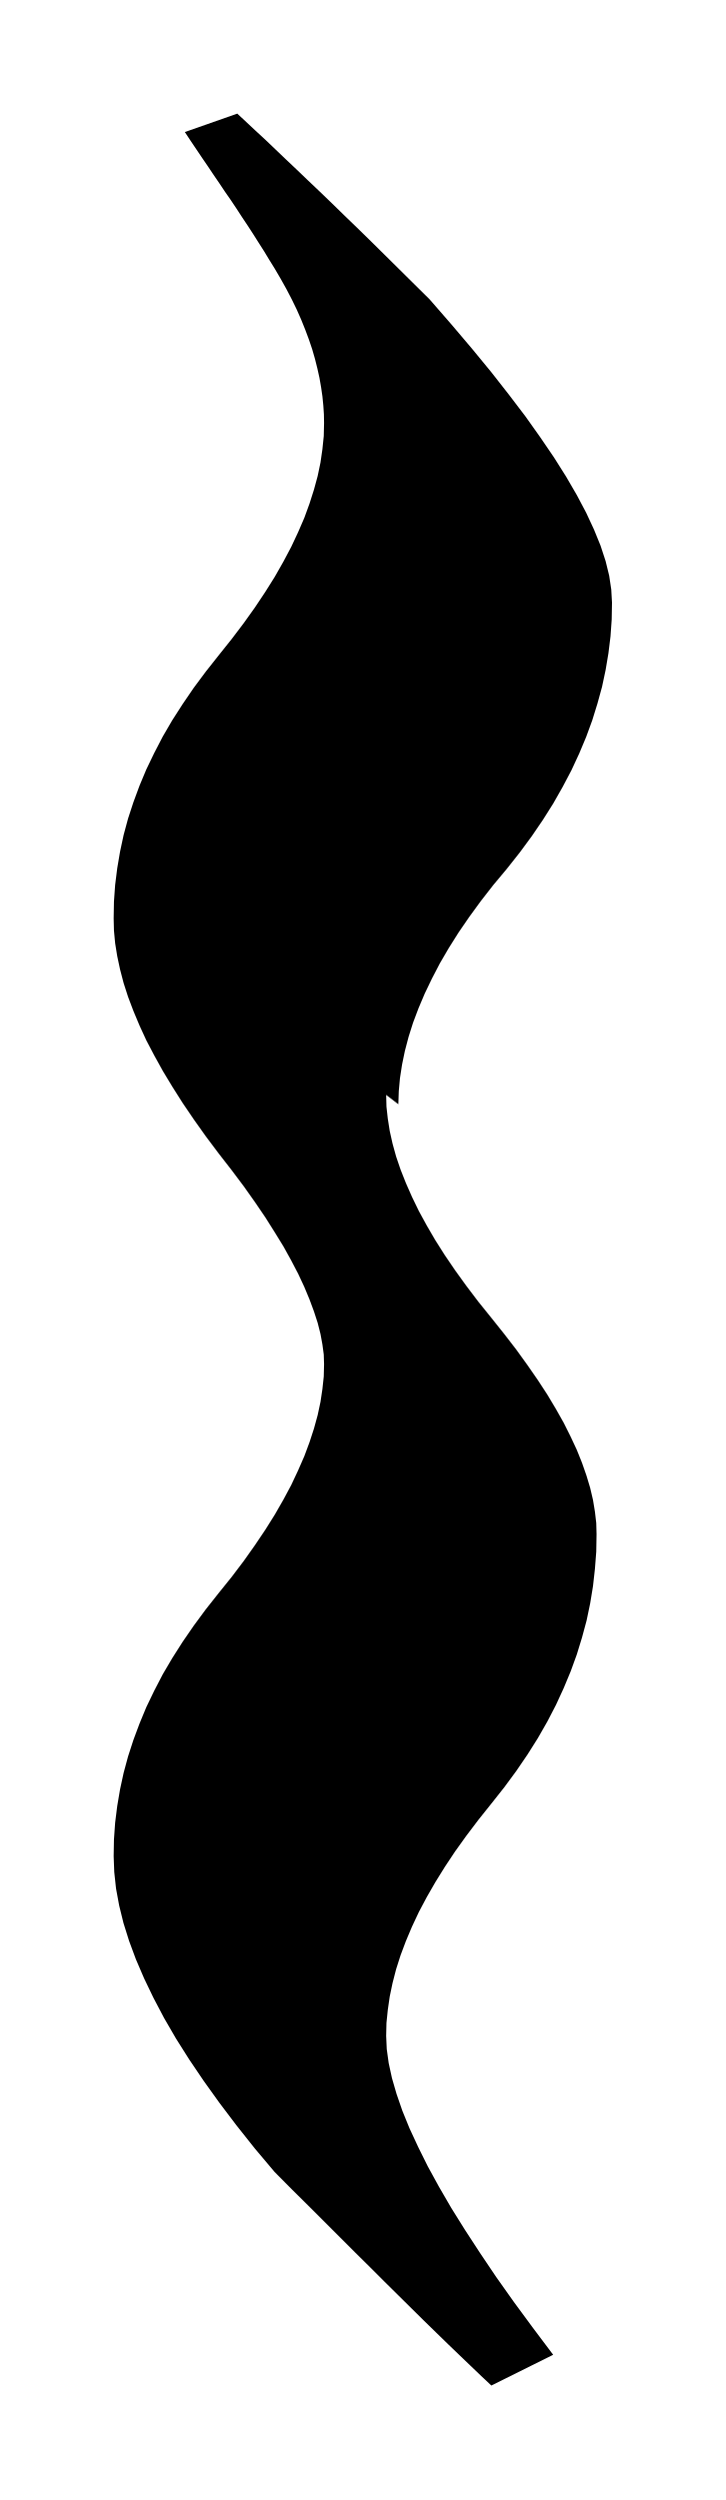
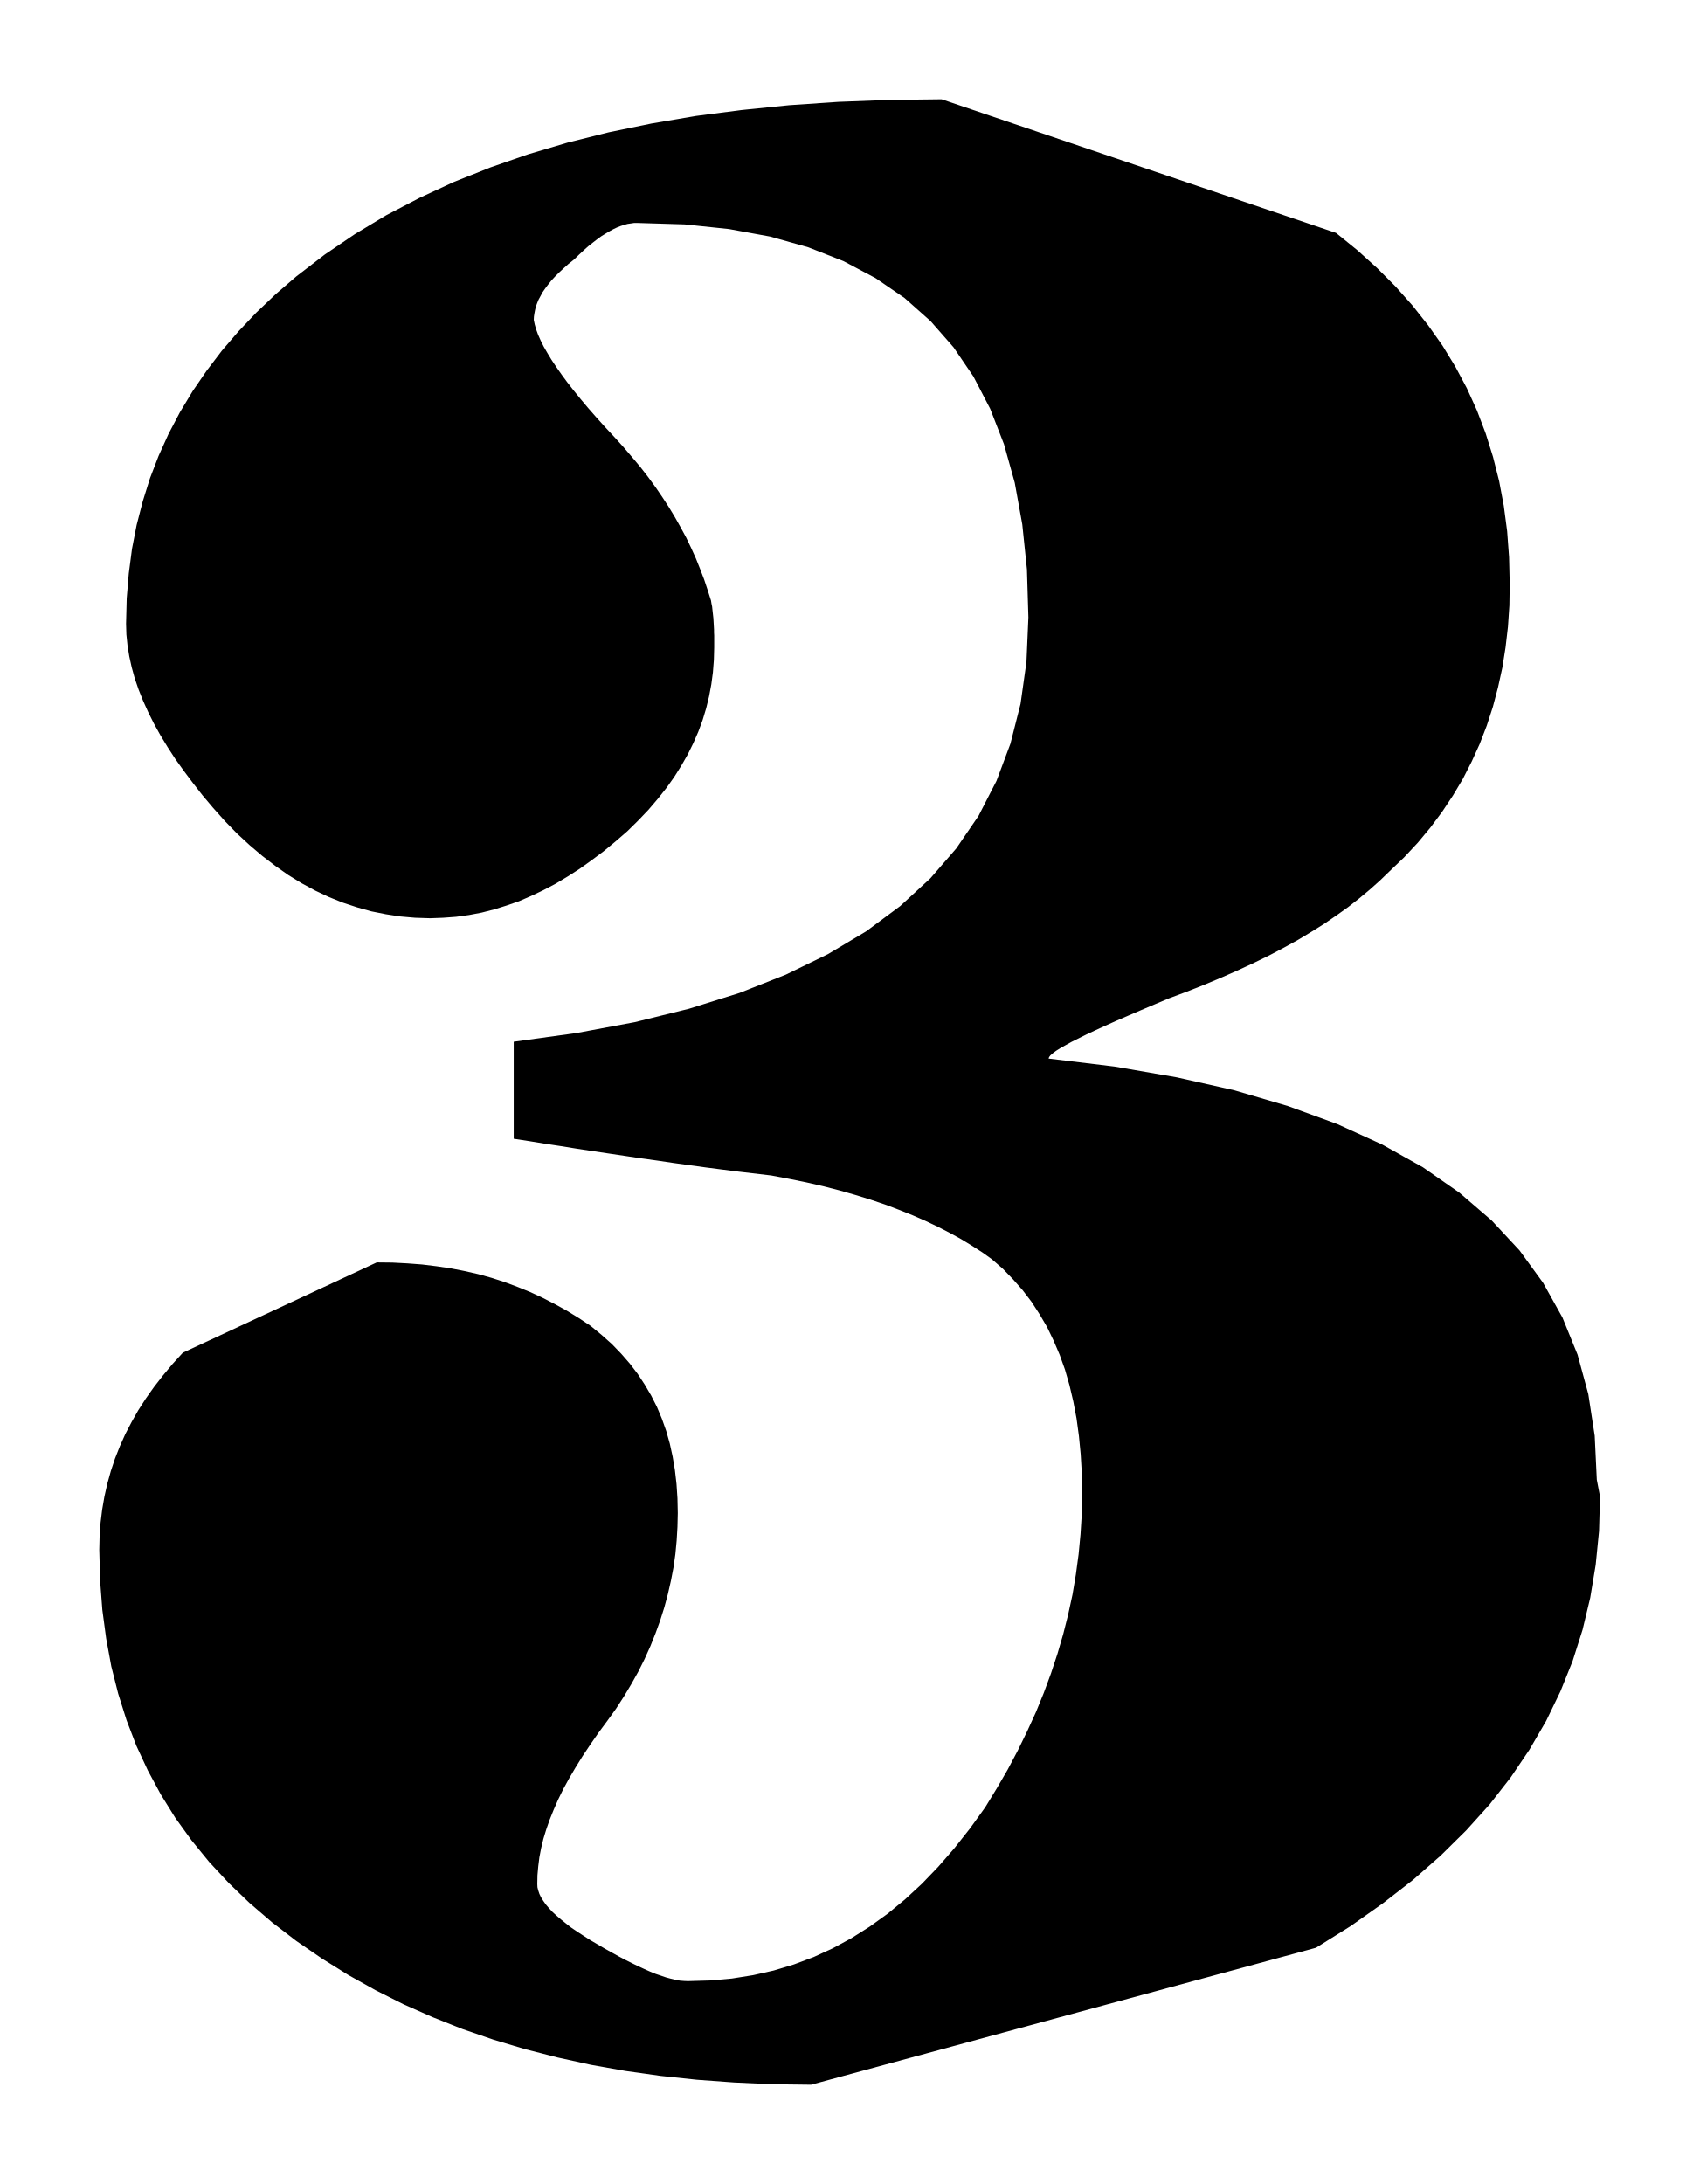
- <svg xmlns="http://www.w3.org/2000/svg" viewBox="293.602 628.995 4.884 16.826">
-   <path fill="black" fill-rule="evenodd" d="     M 296.201 636.367 L 296.203 636.446 L 296.212 636.527 L 296.225 636.61 L 296.244 636.695 L 296.268 636.782 L 296.298 636.87 L 296.334 636.961 L 296.375 637.054 L 296.421 637.149 L 296.474 637.246 L 296.531 637.344 L 296.595 637.445 L 296.665 637.548 L 296.74 637.652 L 296.821 637.759 L 296.908 637.867 L 296.995 637.976 L 297.076 638.081 L 297.151 638.185 L 297.221 638.286 L 297.285 638.384 L 297.343 638.481 L 297.396 638.575 L 297.442 638.667 L 297.484 638.757 L 297.519 638.844 L 297.549 638.93 L 297.574 639.013 L 297.593 639.094 L 297.606 639.173 L 297.615 639.25 L 297.617 639.325 L 297.615 639.443 L 297.606 639.559 L 297.593 639.675 L 297.574 639.791 L 297.55 639.906 L 297.519 640.021 L 297.484 640.135 L 297.443 640.248 L 297.396 640.361 L 297.344 640.474 L 297.286 640.586 L 297.222 640.698 L 297.152 640.809 L 297.077 640.919 L 296.996 641.029 L 296.909 641.139 L 296.822 641.248 L 296.741 641.355 L 296.665 641.461 L 296.596 641.565 L 296.532 641.668 L 296.474 641.769 L 296.421 641.869 L 296.375 641.967 L 296.334 642.064 L 296.298 642.16 L 296.268 642.254 L 296.244 642.347 L 296.225 642.438 L 296.212 642.528 L 296.203 642.616 L 296.201 642.703 L 296.205 642.792 L 296.218 642.886 L 296.24 642.987 L 296.271 643.094 L 296.31 643.207 L 296.358 643.325 L 296.416 643.45 L 296.481 643.581 L 296.556 643.718 L 296.639 643.861 L 296.732 644.01 L 296.833 644.165 L 296.942 644.327 L 297.061 644.495 L 297.189 644.669 L 297.325 644.85 L 296.909 645.057 L 296.841 644.993 L 296.77 644.925 L 296.696 644.854 L 296.619 644.78 L 296.539 644.702 L 296.456 644.621 L 296.37 644.536 L 296.281 644.448 L 296.188 644.356 L 296.093 644.261 L 295.994 644.163 L 295.892 644.061 L 295.786 643.955 L 295.678 643.847 L 295.565 643.735 L 295.45 643.619 L 295.317 643.461 L 295.194 643.306 L 295.079 643.154 L 294.973 643.006 L 294.875 642.861 L 294.786 642.72 L 294.706 642.582 L 294.635 642.447 L 294.572 642.316 L 294.517 642.188 L 294.471 642.064 L 294.433 641.943 L 294.404 641.825 L 294.383 641.711 L 294.371 641.6 L 294.367 641.493 L 294.369 641.38 L 294.377 641.267 L 294.391 641.155 L 294.41 641.043 L 294.434 640.932 L 294.464 640.821 L 294.5 640.71 L 294.541 640.6 L 294.587 640.489 L 294.64 640.379 L 294.697 640.269 L 294.761 640.16 L 294.831 640.05 L 294.906 639.941 L 294.987 639.831 L 295.074 639.721 L 295.161 639.613 L 295.242 639.506 L 295.317 639.4 L 295.387 639.296 L 295.451 639.194 L 295.509 639.093 L 295.562 638.994 L 295.608 638.896 L 295.65 638.8 L 295.685 638.706 L 295.715 638.614 L 295.74 638.523 L 295.759 638.434 L 295.772 638.347 L 295.781 638.263 L 295.783 638.18 L 295.781 638.115 L 295.772 638.048 L 295.759 637.977 L 295.74 637.902 L 295.715 637.825 L 295.685 637.744 L 295.65 637.66 L 295.609 637.572 L 295.562 637.482 L 295.51 637.388 L 295.451 637.292 L 295.388 637.192 L 295.318 637.089 L 295.243 636.983 L 295.162 636.875 L 295.075 636.763 L 294.988 636.647 L 294.907 636.533 L 294.831 636.421 L 294.762 636.312 L 294.698 636.206 L 294.64 636.101 L 294.587 636 L 294.541 635.9 L 294.5 635.802 L 294.464 635.707 L 294.434 635.614 L 294.41 635.522 L 294.391 635.433 L 294.377 635.346 L 294.369 635.261 L 294.367 635.178 L 294.369 635.065 L 294.377 634.953 L 294.391 634.841 L 294.41 634.729 L 294.434 634.617 L 294.464 634.506 L 294.5 634.396 L 294.541 634.285 L 294.587 634.175 L 294.64 634.065 L 294.697 633.955 L 294.761 633.845 L 294.831 633.736 L 294.906 633.626 L 294.987 633.517 L 295.074 633.407 L 295.161 633.298 L 295.242 633.191 L 295.317 633.086 L 295.387 632.981 L 295.451 632.879 L 295.509 632.777 L 295.562 632.677 L 295.608 632.579 L 295.65 632.482 L 295.685 632.386 L 295.715 632.292 L 295.74 632.2 L 295.759 632.109 L 295.772 632.019 L 295.781 631.931 L 295.783 631.844 L 295.782 631.785 L 295.778 631.725 L 295.772 631.664 L 295.763 631.602 L 295.752 631.539 L 295.738 631.476 L 295.722 631.412 L 295.703 631.346 L 295.681 631.281 L 295.656 631.214 L 295.629 631.147 L 295.599 631.079 L 295.566 631.011 L 295.53 630.942 L 295.491 630.872 L 295.45 630.802 L 295.414 630.744 L 295.379 630.686 L 295.342 630.628 L 295.306 630.571 L 295.269 630.514 L 295.231 630.457 L 295.194 630.4 L 295.156 630.343 L 295.117 630.287 L 295.079 630.23 L 295.04 630.173 L 295.002 630.116 L 294.963 630.059 L 294.924 630.001 L 294.885 629.943 L 294.846 629.884 L 295.199 629.76 L 295.259 629.816 L 295.322 629.875 L 295.387 629.935 L 295.454 629.999 L 295.524 630.066 L 295.597 630.135 L 295.673 630.208 L 295.752 630.283 L 295.834 630.362 L 295.918 630.444 L 296.006 630.529 L 296.097 630.618 L 296.191 630.711 L 296.288 630.807 L 296.389 630.907 L 296.493 631.01 L 296.64 631.179 L 296.779 631.343 L 296.908 631.5 L 297.027 631.652 L 297.138 631.798 L 297.238 631.939 L 297.33 632.074 L 297.412 632.204 L 297.484 632.328 L 297.547 632.447 L 297.6 632.561 L 297.644 632.669 L 297.678 632.773 L 297.702 632.871 L 297.716 632.964 L 297.721 633.052 L 297.719 633.166 L 297.711 633.279 L 297.697 633.393 L 297.678 633.506 L 297.654 633.619 L 297.623 633.732 L 297.588 633.845 L 297.547 633.957 L 297.5 634.069 L 297.448 634.181 L 297.389 634.293 L 297.326 634.404 L 297.256 634.515 L 297.181 634.625 L 297.1 634.735 L 297.013 634.845 L 296.922 634.954 L 296.838 635.062 L 296.76 635.169 L 296.688 635.274 L 296.622 635.379 L 296.562 635.482 L 296.509 635.584 L 296.461 635.684 L 296.419 635.783 L 296.382 635.881 L 296.352 635.976 L 296.327 636.071 L 296.308 636.163 L 296.294 636.254 L 296.286 636.342 L 296.283 636.43 L 296.201 636.367 Z   " />
+ <svg xmlns="http://www.w3.org/2000/svg" viewBox="96.269 745.12 10.595 13.617">
+   <path fill="black" fill-rule="evenodd" d="     M 106.245 754.45 L 106.239 754.666 L 106.218 754.877 L 106.184 755.082 L 106.136 755.282 L 106.074 755.477 L 105.998 755.666 L 105.909 755.85 L 105.805 756.029 L 105.688 756.202 L 105.557 756.37 L 105.411 756.532 L 105.252 756.689 L 105.079 756.841 L 104.891 756.987 L 104.69 757.129 L 104.474 757.264 L 101.326 758.118 L 101.083 758.115 L 100.846 758.104 L 100.614 758.087 L 100.388 758.063 L 100.168 758.032 L 99.954 757.994 L 99.745 757.948 L 99.542 757.896 L 99.345 757.837 L 99.153 757.771 L 98.967 757.697 L 98.786 757.617 L 98.611 757.529 L 98.441 757.434 L 98.276 757.331 L 98.117 757.222 L 97.966 757.106 L 97.825 756.985 L 97.695 756.86 L 97.574 756.73 L 97.463 756.594 L 97.362 756.454 L 97.272 756.309 L 97.191 756.159 L 97.119 756.004 L 97.058 755.845 L 97.006 755.68 L 96.963 755.51 L 96.931 755.336 L 96.907 755.157 L 96.893 754.972 L 96.888 754.783 L 96.89 754.698 L 96.896 754.614 L 96.906 754.532 L 96.92 754.451 L 96.938 754.371 L 96.96 754.292 L 96.986 754.214 L 97.016 754.138 L 97.05 754.062 L 97.089 753.987 L 97.131 753.913 L 97.178 753.84 L 97.229 753.768 L 97.285 753.696 L 97.345 753.624 L 97.409 753.554 L 98.618 752.991 L 98.715 752.992 L 98.809 752.997 L 98.901 753.004 L 98.991 753.015 L 99.079 753.028 L 99.166 753.045 L 99.25 753.064 L 99.333 753.087 L 99.414 753.113 L 99.494 753.143 L 99.573 753.175 L 99.651 753.211 L 99.727 753.25 L 99.803 753.292 L 99.878 753.338 L 99.952 753.387 L 100.02 753.443 L 100.084 753.5 L 100.142 753.56 L 100.196 753.622 L 100.245 753.686 L 100.289 753.753 L 100.329 753.821 L 100.365 753.892 L 100.396 753.966 L 100.423 754.042 L 100.445 754.12 L 100.463 754.202 L 100.477 754.285 L 100.487 754.372 L 100.493 754.462 L 100.495 754.554 L 100.493 754.64 L 100.488 754.725 L 100.48 754.81 L 100.468 754.894 L 100.452 754.977 L 100.433 755.06 L 100.411 755.142 L 100.385 755.224 L 100.356 755.304 L 100.324 755.384 L 100.288 755.464 L 100.249 755.542 L 100.206 755.619 L 100.16 755.696 L 100.111 755.772 L 100.058 755.846 L 100.001 755.923 L 99.949 755.998 L 99.901 756.07 L 99.857 756.141 L 99.817 756.209 L 99.781 756.275 L 99.749 756.34 L 99.721 756.404 L 99.696 756.466 L 99.675 756.526 L 99.657 756.585 L 99.643 756.643 L 99.632 756.7 L 99.625 756.756 L 99.62 756.812 L 99.619 756.867 L 99.62 756.887 L 99.625 756.907 L 99.632 756.928 L 99.642 756.949 L 99.656 756.971 L 99.672 756.994 L 99.691 757.016 L 99.713 757.04 L 99.738 757.063 L 99.766 757.087 L 99.797 757.112 L 99.83 757.138 L 99.867 757.163 L 99.907 757.189 L 99.949 757.216 L 99.995 757.243 L 100.041 757.27 L 100.086 757.295 L 100.129 757.319 L 100.171 757.341 L 100.211 757.361 L 100.25 757.38 L 100.287 757.397 L 100.323 757.413 L 100.357 757.427 L 100.39 757.438 L 100.422 757.449 L 100.452 757.457 L 100.481 757.464 L 100.508 757.469 L 100.534 757.471 L 100.558 757.472 L 100.697 757.468 L 100.832 757.456 L 100.964 757.435 L 101.093 757.406 L 101.219 757.368 L 101.342 757.322 L 101.462 757.267 L 101.578 757.204 L 101.692 757.132 L 101.803 757.052 L 101.911 756.963 L 102.017 756.865 L 102.119 756.759 L 102.219 756.644 L 102.317 756.52 L 102.412 756.388 L 102.484 756.27 L 102.552 756.153 L 102.615 756.034 L 102.673 755.915 L 102.728 755.795 L 102.777 755.675 L 102.822 755.553 L 102.862 755.432 L 102.898 755.309 L 102.929 755.186 L 102.956 755.062 L 102.977 754.937 L 102.994 754.811 L 103.006 754.685 L 103.014 754.557 L 103.016 754.429 L 103.014 754.306 L 103.007 754.187 L 102.996 754.073 L 102.981 753.963 L 102.961 753.858 L 102.937 753.756 L 102.909 753.659 L 102.876 753.567 L 102.838 753.478 L 102.797 753.393 L 102.75 753.313 L 102.7 753.236 L 102.645 753.164 L 102.585 753.096 L 102.522 753.031 L 102.453 752.971 L 102.393 752.928 L 102.329 752.887 L 102.262 752.846 L 102.191 752.807 L 102.117 752.769 L 102.039 752.732 L 101.959 752.697 L 101.874 752.663 L 101.787 752.63 L 101.695 752.599 L 101.601 752.57 L 101.503 752.542 L 101.402 752.516 L 101.297 752.492 L 101.189 752.47 L 101.078 752.449 L 100.976 752.437 L 100.874 752.425 L 100.772 752.412 L 100.671 752.399 L 100.569 752.385 L 100.468 752.371 L 100.367 752.356 L 100.266 752.342 L 100.166 752.327 L 100.065 752.312 L 99.965 752.297 L 99.866 752.282 L 99.767 752.266 L 99.668 752.251 L 99.57 752.235 L 99.472 752.22 L 99.472 751.615 L 99.862 751.561 L 100.227 751.493 L 100.566 751.409 L 100.879 751.311 L 101.168 751.197 L 101.431 751.069 L 101.669 750.927 L 101.882 750.769 L 102.07 750.596 L 102.232 750.409 L 102.37 750.207 L 102.482 749.989 L 102.569 749.757 L 102.632 749.509 L 102.669 749.247 L 102.681 748.969 L 102.672 748.67 L 102.643 748.39 L 102.596 748.13 L 102.529 747.89 L 102.443 747.669 L 102.338 747.467 L 102.214 747.285 L 102.071 747.122 L 101.909 746.978 L 101.728 746.854 L 101.528 746.748 L 101.309 746.662 L 101.071 746.595 L 100.814 746.548 L 100.538 746.519 L 100.243 746.51 L 100.223 746.51 L 100.203 746.513 L 100.182 746.516 L 100.161 746.522 L 100.139 746.529 L 100.116 746.538 L 100.093 746.549 L 100.069 746.562 L 100.044 746.577 L 100.018 746.593 L 99.992 746.612 L 99.965 746.633 L 99.936 746.656 L 99.908 746.681 L 99.878 746.709 L 99.847 746.739 L 99.813 746.766 L 99.783 746.793 L 99.755 746.819 L 99.729 746.845 L 99.706 746.87 L 99.686 746.895 L 99.668 746.919 L 99.652 746.942 L 99.639 746.966 L 99.627 746.988 L 99.618 747.01 L 99.61 747.032 L 99.605 747.053 L 99.601 747.074 L 99.598 747.094 L 99.597 747.114 L 99.603 747.143 L 99.612 747.174 L 99.624 747.207 L 99.64 747.243 L 99.659 747.281 L 99.682 747.321 L 99.708 747.364 L 99.738 747.409 L 99.771 747.456 L 99.807 747.505 L 99.847 747.556 L 99.89 747.609 L 99.937 747.665 L 99.987 747.722 L 100.041 747.782 L 100.098 747.843 L 100.155 747.906 L 100.209 747.969 L 100.261 748.031 L 100.31 748.094 L 100.356 748.157 L 100.399 748.22 L 100.44 748.283 L 100.478 748.346 L 100.514 748.41 L 100.548 748.473 L 100.579 748.538 L 100.608 748.602 L 100.634 748.667 L 100.659 748.732 L 100.681 748.798 L 100.702 748.864 L 100.705 748.883 L 100.709 748.902 L 100.711 748.921 L 100.713 748.939 L 100.715 748.957 L 100.717 748.975 L 100.718 748.993 L 100.719 749.01 L 100.72 749.028 L 100.721 749.046 L 100.721 749.064 L 100.722 749.082 L 100.722 749.1 L 100.722 749.119 L 100.722 749.138 L 100.722 749.157 L 100.72 749.235 L 100.714 749.312 L 100.704 749.387 L 100.69 749.462 L 100.672 749.536 L 100.65 749.609 L 100.623 749.682 L 100.592 749.753 L 100.557 749.824 L 100.517 749.894 L 100.473 749.964 L 100.424 750.033 L 100.37 750.101 L 100.312 750.169 L 100.248 750.236 L 100.18 750.303 L 100.106 750.367 L 100.032 750.428 L 99.957 750.484 L 99.883 750.537 L 99.808 750.585 L 99.733 750.63 L 99.657 750.67 L 99.581 750.706 L 99.505 750.739 L 99.427 750.766 L 99.35 750.79 L 99.272 750.81 L 99.193 750.825 L 99.113 750.836 L 99.032 750.842 L 98.951 750.845 L 98.857 750.842 L 98.765 750.834 L 98.674 750.82 L 98.584 750.802 L 98.495 750.777 L 98.407 750.748 L 98.32 750.713 L 98.235 750.673 L 98.15 750.627 L 98.067 750.576 L 97.986 750.519 L 97.905 750.457 L 97.826 750.39 L 97.748 750.318 L 97.672 750.24 L 97.597 750.156 L 97.532 750.079 L 97.472 750.002 L 97.415 749.926 L 97.362 749.852 L 97.314 749.778 L 97.269 749.704 L 97.229 749.632 L 97.193 749.56 L 97.161 749.489 L 97.133 749.419 L 97.109 749.349 L 97.09 749.28 L 97.075 749.212 L 97.064 749.144 L 97.057 749.076 L 97.055 749.009 L 97.059 748.851 L 97.072 748.695 L 97.092 748.542 L 97.121 748.393 L 97.159 748.246 L 97.204 748.102 L 97.258 747.962 L 97.32 747.825 L 97.391 747.69 L 97.47 747.559 L 97.557 747.432 L 97.652 747.307 L 97.756 747.186 L 97.868 747.068 L 97.988 746.954 L 98.117 746.843 L 98.294 746.707 L 98.481 746.58 L 98.677 746.462 L 98.884 746.354 L 99.1 746.254 L 99.326 746.164 L 99.562 746.082 L 99.808 746.009 L 100.064 745.945 L 100.331 745.89 L 100.607 745.843 L 100.893 745.806 L 101.189 745.776 L 101.496 745.755 L 101.813 745.743 L 102.14 745.739 L 104.599 746.572 L 104.732 746.68 L 104.855 746.791 L 104.97 746.906 L 105.076 747.025 L 105.174 747.149 L 105.263 747.275 L 105.343 747.406 L 105.415 747.541 L 105.478 747.68 L 105.532 747.822 L 105.578 747.969 L 105.616 748.119 L 105.645 748.273 L 105.666 748.432 L 105.678 748.594 L 105.682 748.76 L 105.68 748.895 L 105.671 749.028 L 105.656 749.157 L 105.636 749.283 L 105.609 749.406 L 105.577 749.527 L 105.539 749.644 L 105.495 749.758 L 105.445 749.868 L 105.39 749.976 L 105.328 750.08 L 105.261 750.181 L 105.188 750.279 L 105.109 750.374 L 105.024 750.465 L 104.933 750.552 L 104.873 750.61 L 104.809 750.667 L 104.743 750.722 L 104.674 750.776 L 104.601 750.828 L 104.525 750.88 L 104.445 750.93 L 104.362 750.98 L 104.275 751.028 L 104.184 751.076 L 104.09 751.122 L 103.991 751.168 L 103.889 751.213 L 103.782 751.258 L 103.671 751.302 L 103.556 751.345 L 103.466 751.383 L 103.381 751.419 L 103.302 751.453 L 103.228 751.485 L 103.161 751.515 L 103.1 751.543 L 103.044 751.569 L 102.994 751.594 L 102.95 751.616 L 102.912 751.637 L 102.88 751.655 L 102.853 751.672 L 102.833 751.687 L 102.818 751.7 L 102.81 751.711 L 102.807 751.72 L 103.219 751.77 L 103.606 751.837 L 103.966 751.918 L 104.299 752.016 L 104.606 752.128 L 104.887 752.256 L 105.141 752.398 L 105.368 752.556 L 105.569 752.729 L 105.743 752.916 L 105.89 753.118 L 106.011 753.335 L 106.105 753.566 L 106.172 753.812 L 106.212 754.072 L 106.225 754.346 L 106.245 754.45 Z   " />
</svg>
